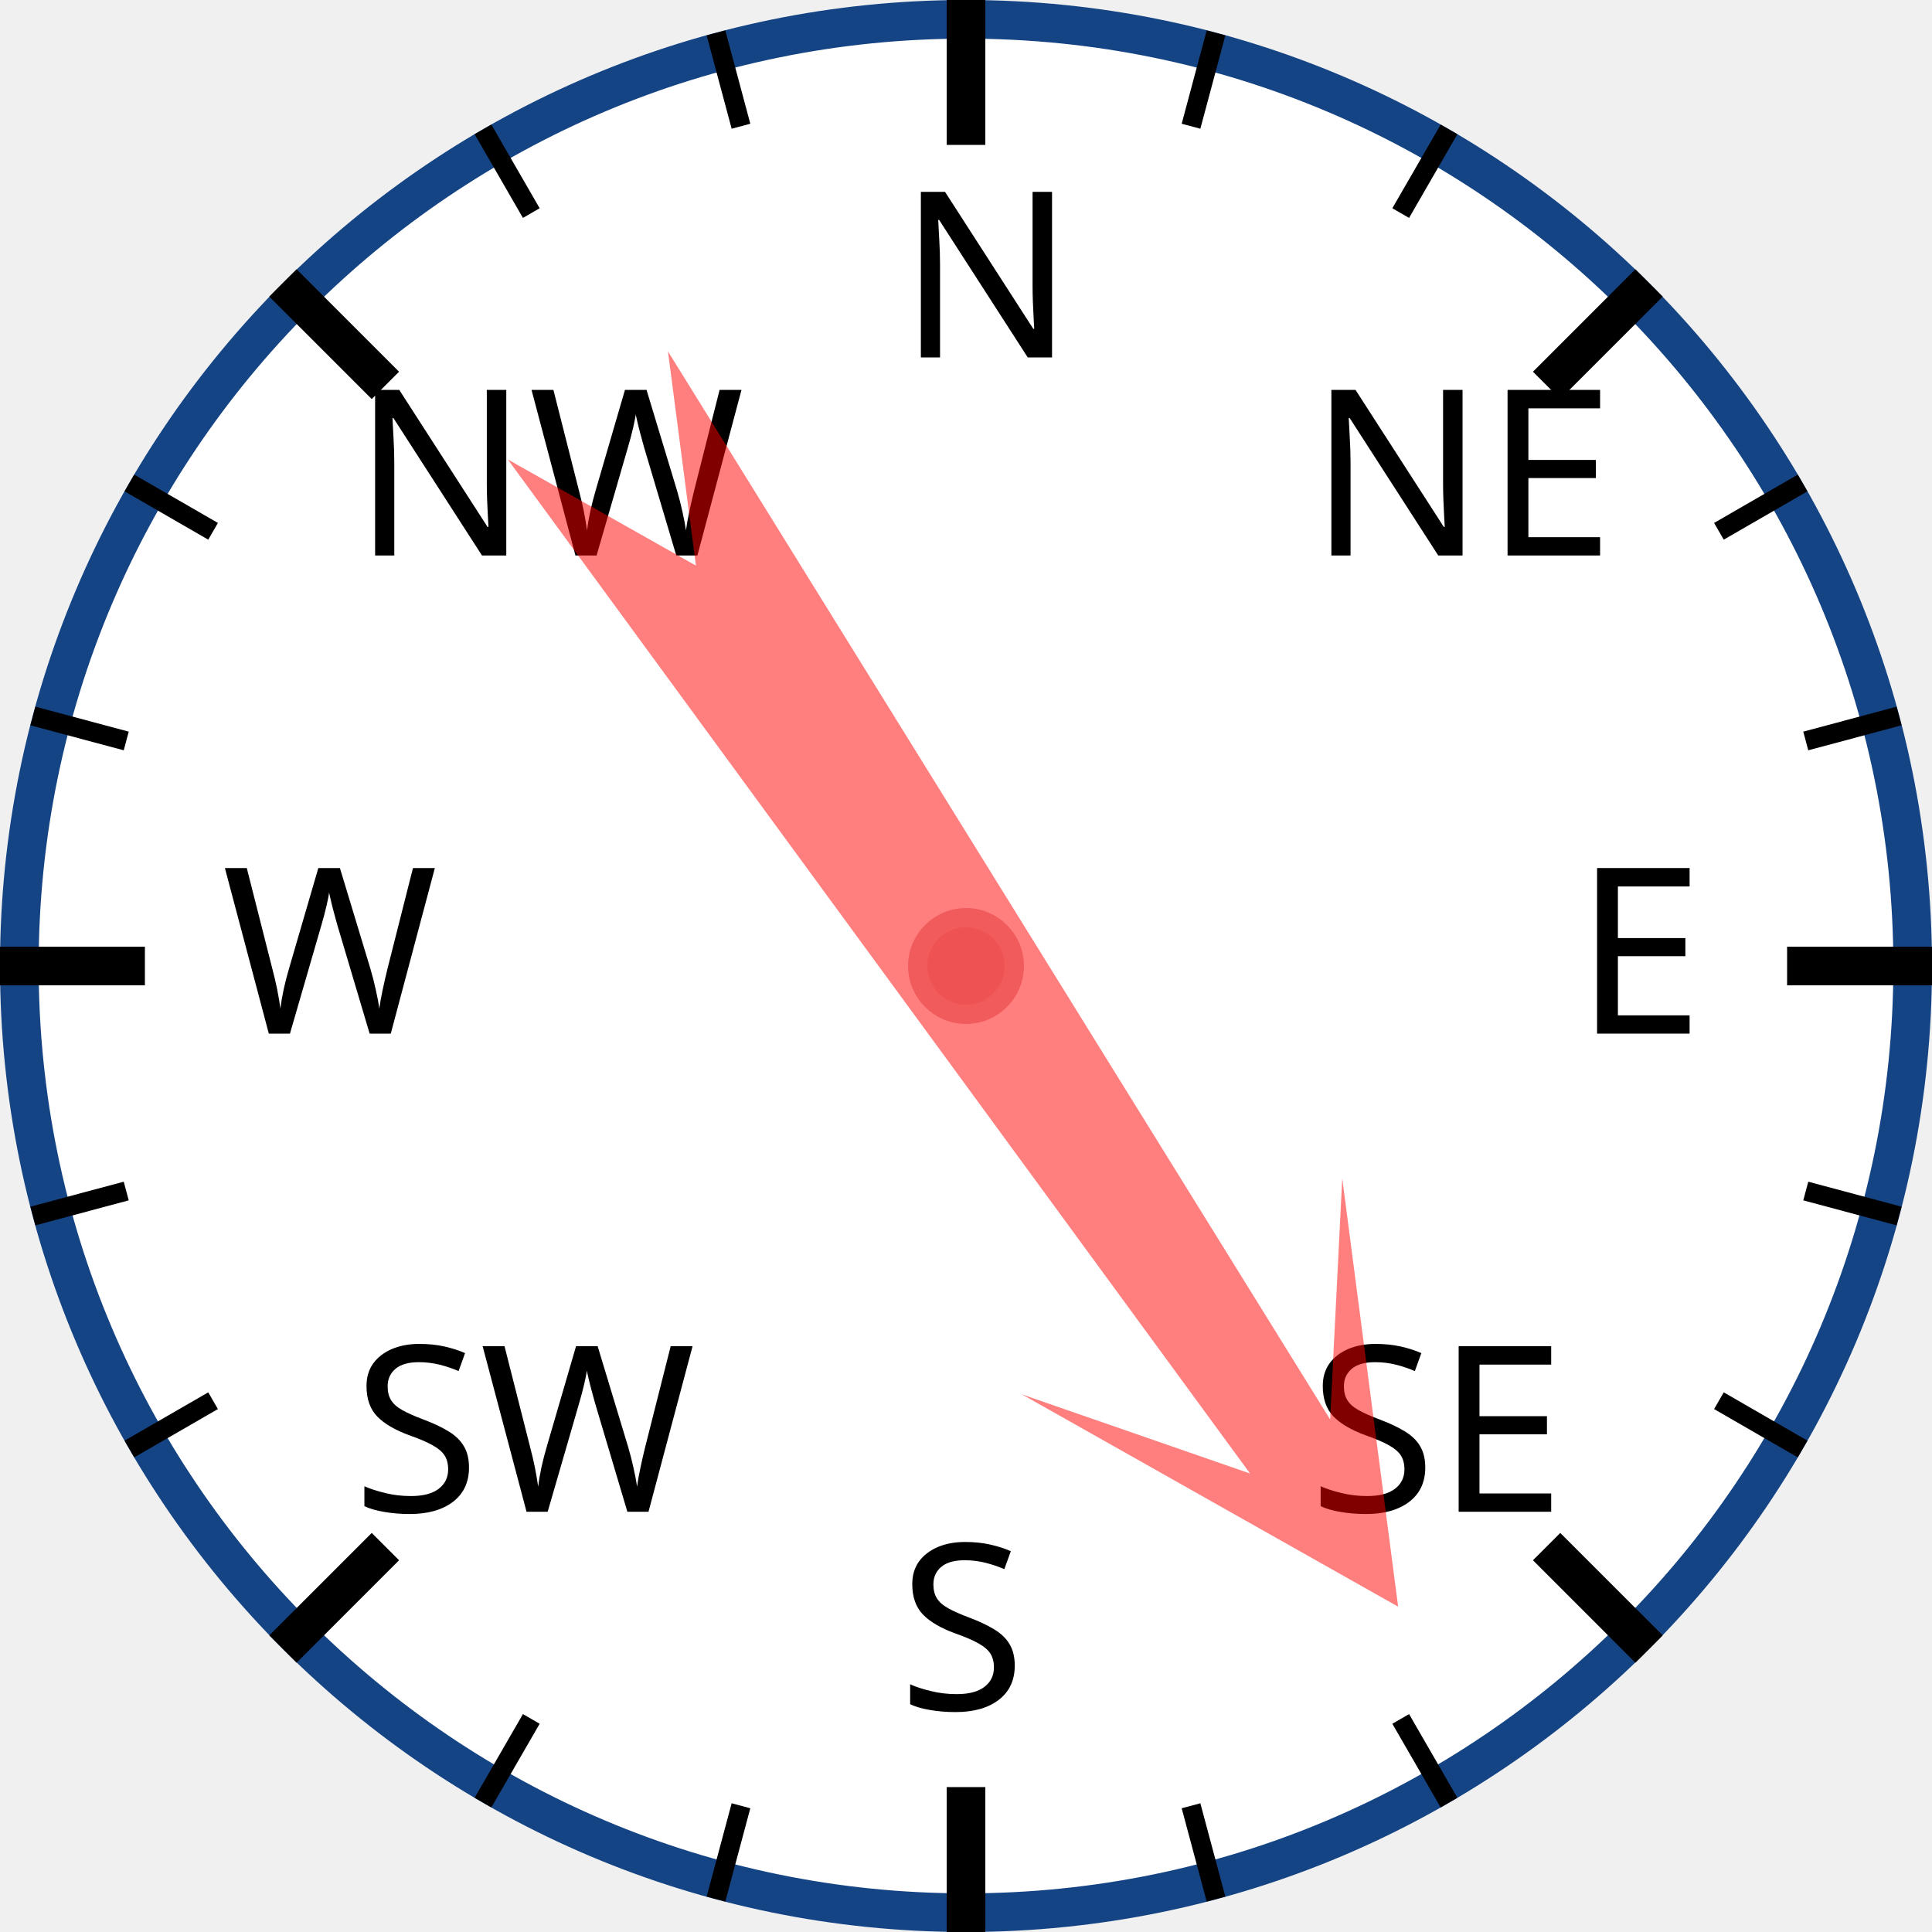
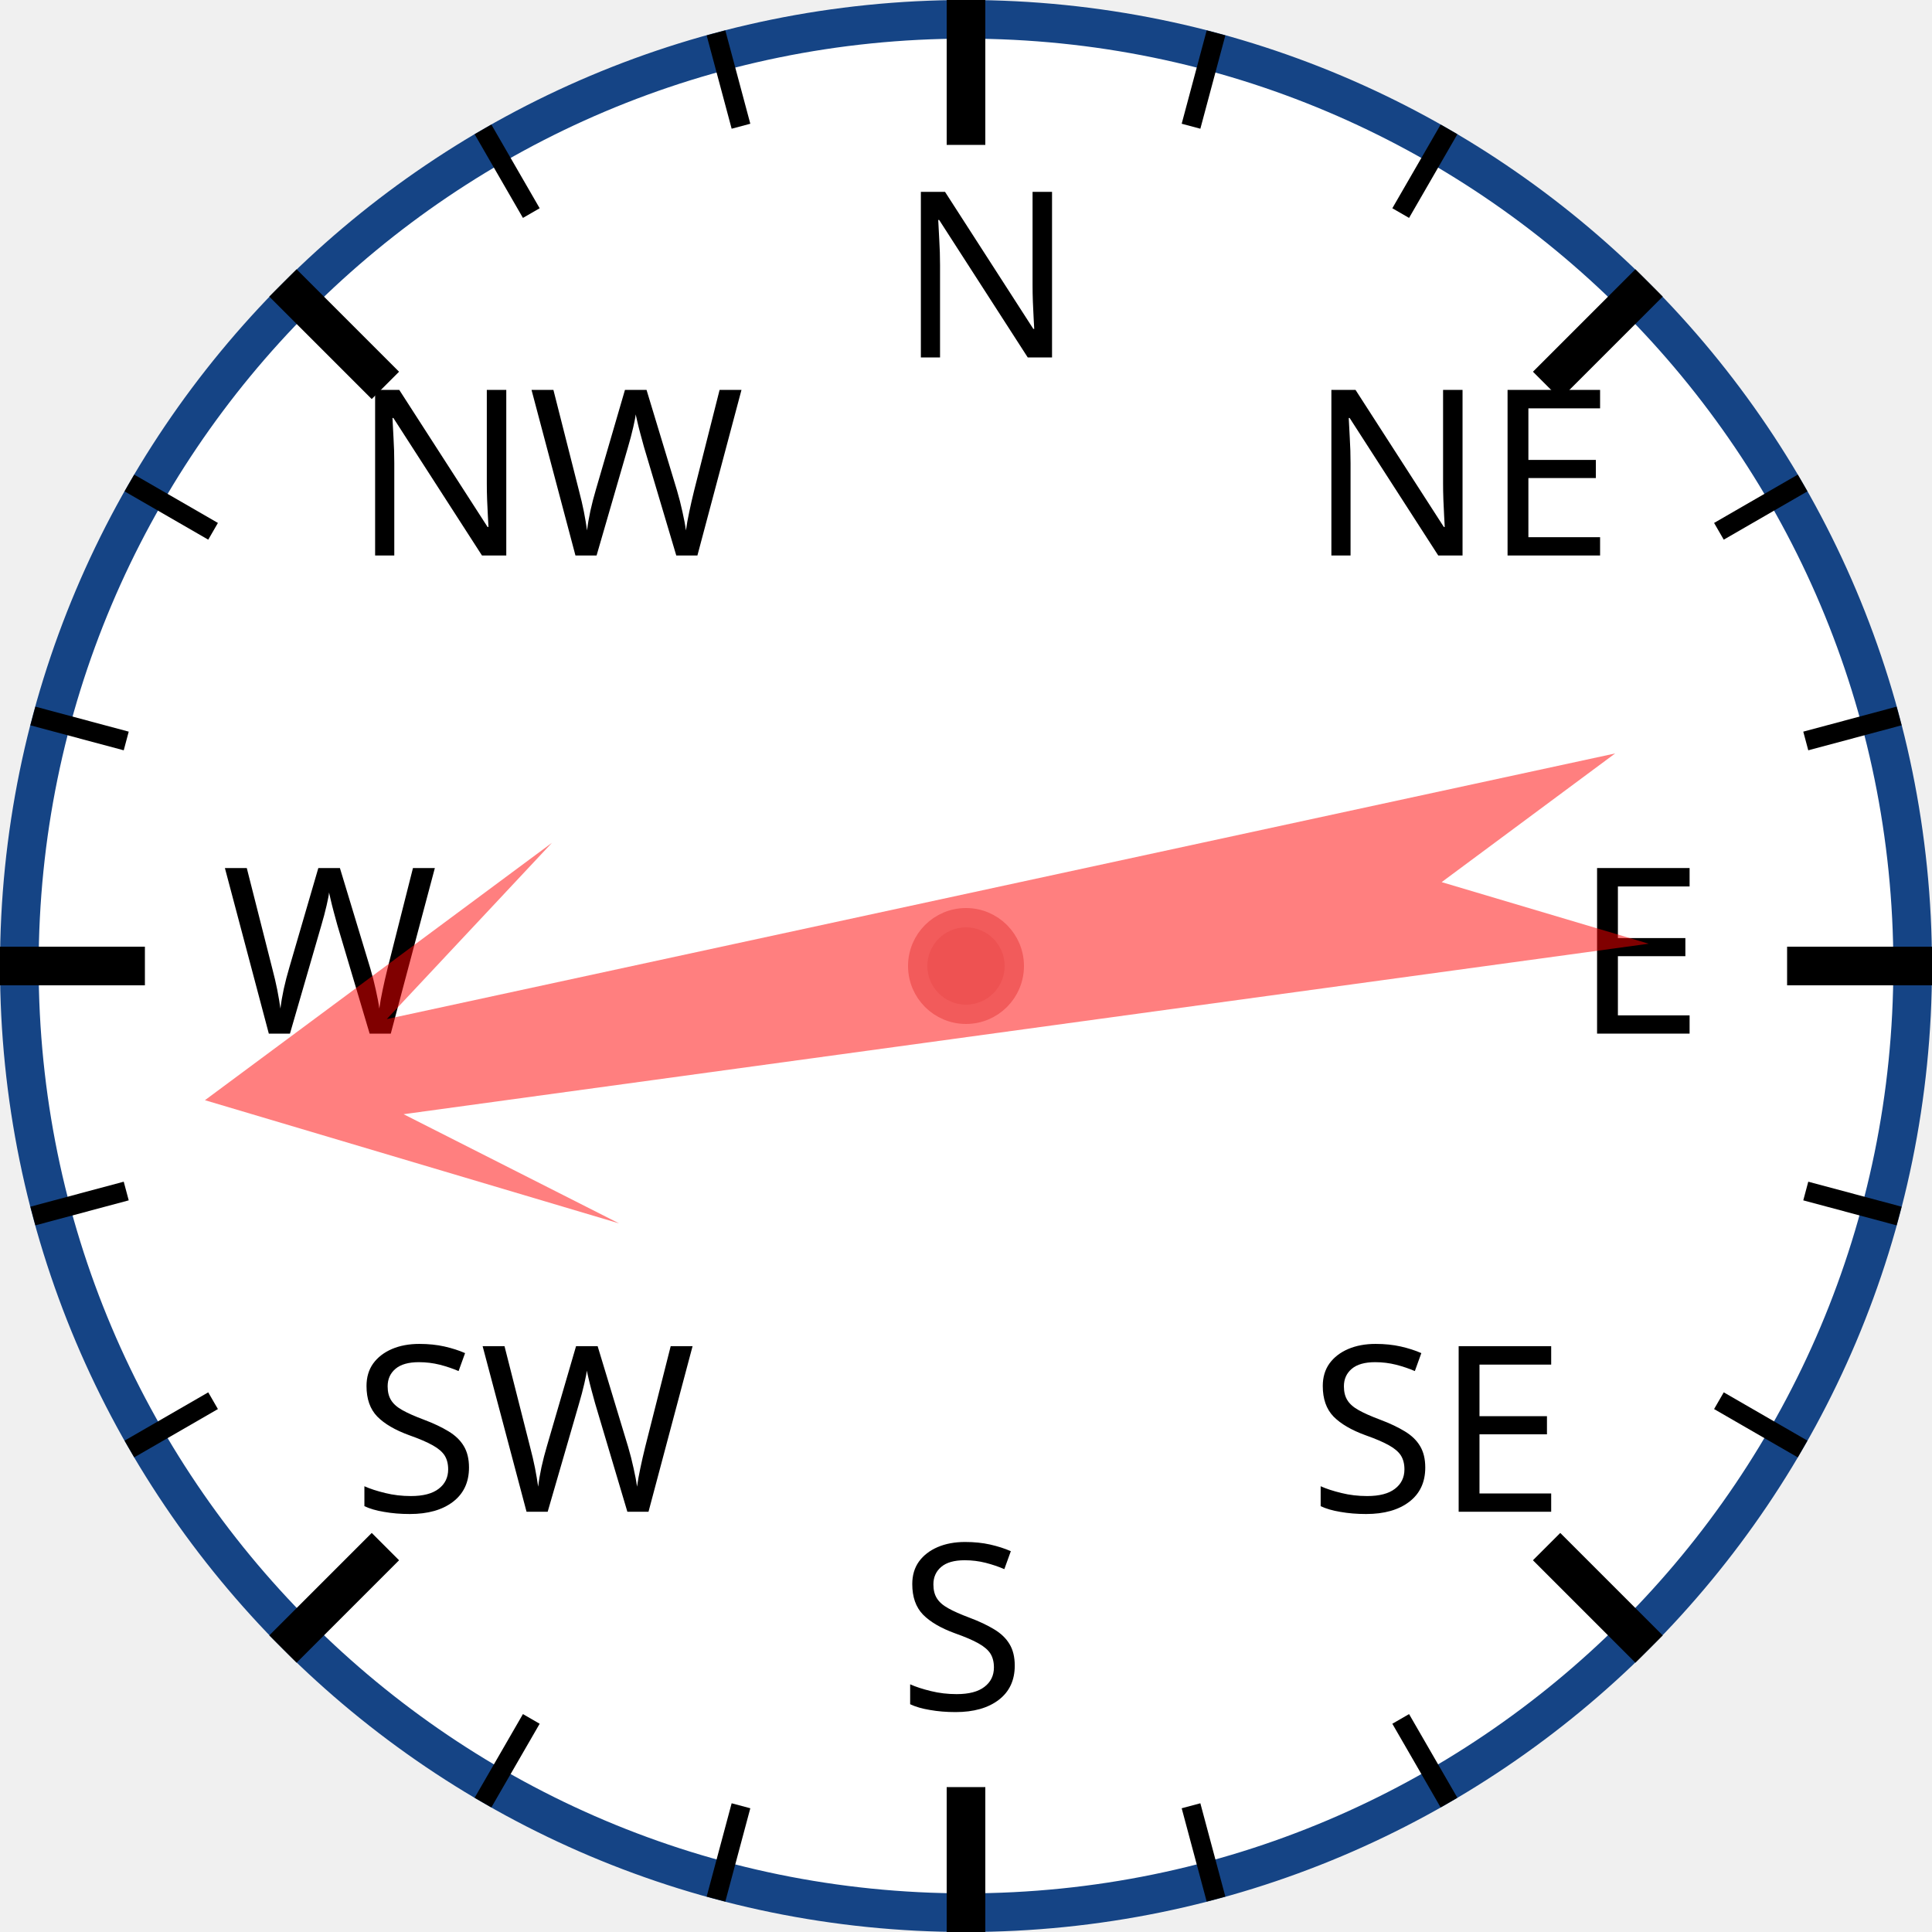
<svg xmlns="http://www.w3.org/2000/svg" width="120px" height="120px" viewBox="0 0 200 200">
  <circle cx="100" cy="100" r="98" style="fill: white; stroke: #154485; stroke-width: 4;" />
  <text x="93.0" y="37.0" style="font-family: sans-serif; font-size: 18pt;">N</text>
  <line x1="100.0" y1="0.0" x2="100.0" y2="15.0" style="stroke: black; stroke-width: 4;" />
  <line x1="74.118" y1="3.407" x2="76.706" y2="13.067" style="stroke: black; stroke-width: 2;" />
  <line x1="50" y1="13.397" x2="55" y2="22.058" style="stroke: black; stroke-width: 2;" />
  <text x="36.503" y="57.503" style="font-family: sans-serif; font-size: 18pt;">NW</text>
  <line x1="29.289" y1="29.289" x2="39.896" y2="39.896" style="stroke: black; stroke-width: 4;" />
  <line x1="13.397" y1="50" x2="22.058" y2="55" style="stroke: black; stroke-width: 2;" />
  <line x1="3.407" y1="74.118" x2="13.067" y2="76.706" style="stroke: black; stroke-width: 2;" />
  <text x="23.0" y="107.0" style="font-family: sans-serif; font-size: 18pt;">W</text>
  <line x1="0.0" y1="100.0" x2="15.0" y2="100.0" style="stroke: black; stroke-width: 4;" />
  <line x1="3.407" y1="125.882" x2="13.067" y2="123.294" style="stroke: black; stroke-width: 2;" />
  <line x1="13.397" y1="150" x2="22.058" y2="145" style="stroke: black; stroke-width: 2;" />
  <text x="36.503" y="156.497" style="font-family: sans-serif; font-size: 18pt;">SW</text>
  <line x1="29.289" y1="170.711" x2="39.896" y2="160.104" style="stroke: black; stroke-width: 4;" />
  <line x1="50" y1="186.603" x2="55" y2="177.942" style="stroke: black; stroke-width: 2;" />
  <line x1="74.118" y1="196.593" x2="76.706" y2="186.933" style="stroke: black; stroke-width: 2;" />
  <text x="93" y="177.0" style="font-family: sans-serif; font-size: 18pt;">S</text>
  <line x1="100" y1="200.0" x2="100" y2="185.0" style="stroke: black; stroke-width: 4;" />
  <line x1="125.882" y1="196.593" x2="123.294" y2="186.933" style="stroke: black; stroke-width: 2;" />
  <line x1="150.0" y1="186.603" x2="145.0" y2="177.942" style="stroke: black; stroke-width: 2;" />
  <text x="135.497" y="156.497" style="font-family: sans-serif; font-size: 18pt;">SE</text>
  <line x1="170.711" y1="170.711" x2="160.104" y2="160.104" style="stroke: black; stroke-width: 4;" />
  <line x1="186.603" y1="150" x2="177.942" y2="145" style="stroke: black; stroke-width: 2;" />
  <line x1="196.593" y1="125.882" x2="186.933" y2="123.294" style="stroke: black; stroke-width: 2;" />
  <text x="163.0" y="107" style="font-family: sans-serif; font-size: 18pt;">E</text>
  <line x1="200.0" y1="100" x2="185.0" y2="100" style="stroke: black; stroke-width: 4;" />
  <line x1="196.593" y1="74.118" x2="186.933" y2="76.706" style="stroke: black; stroke-width: 2;" />
  <line x1="186.603" y1="50" x2="177.942" y2="55" style="stroke: black; stroke-width: 2;" />
  <text x="135.497" y="57.503" style="font-family: sans-serif; font-size: 18pt;">NE</text>
  <line x1="170.711" y1="29.289" x2="160.104" y2="39.896" style="stroke: black; stroke-width: 4;" />
  <line x1="150" y1="13.397" x2="145" y2="22.058" style="stroke: black; stroke-width: 2;" />
  <line x1="125.882" y1="3.407" x2="123.294" y2="13.067" style="stroke: black; stroke-width: 2;" />
-   <polygon points="100 20 120 60 105 40 110 170 100 150 90 170 95 40 80 60" style="fill: red; fill-opacity: 0.5;" transform="rotate(146,100,100)" />
+   <polygon points="100 20 120 60 105 40 110 170 100 150 90 170 95 40 80 60" style="fill: red; fill-opacity: 0.5;" transform="rotate(260,100,100)" />
  <circle cx="100" cy="100" r="5" style="fill: #EE5252; stroke: #F25B5B; stroke-width: 2;" />
</svg>
